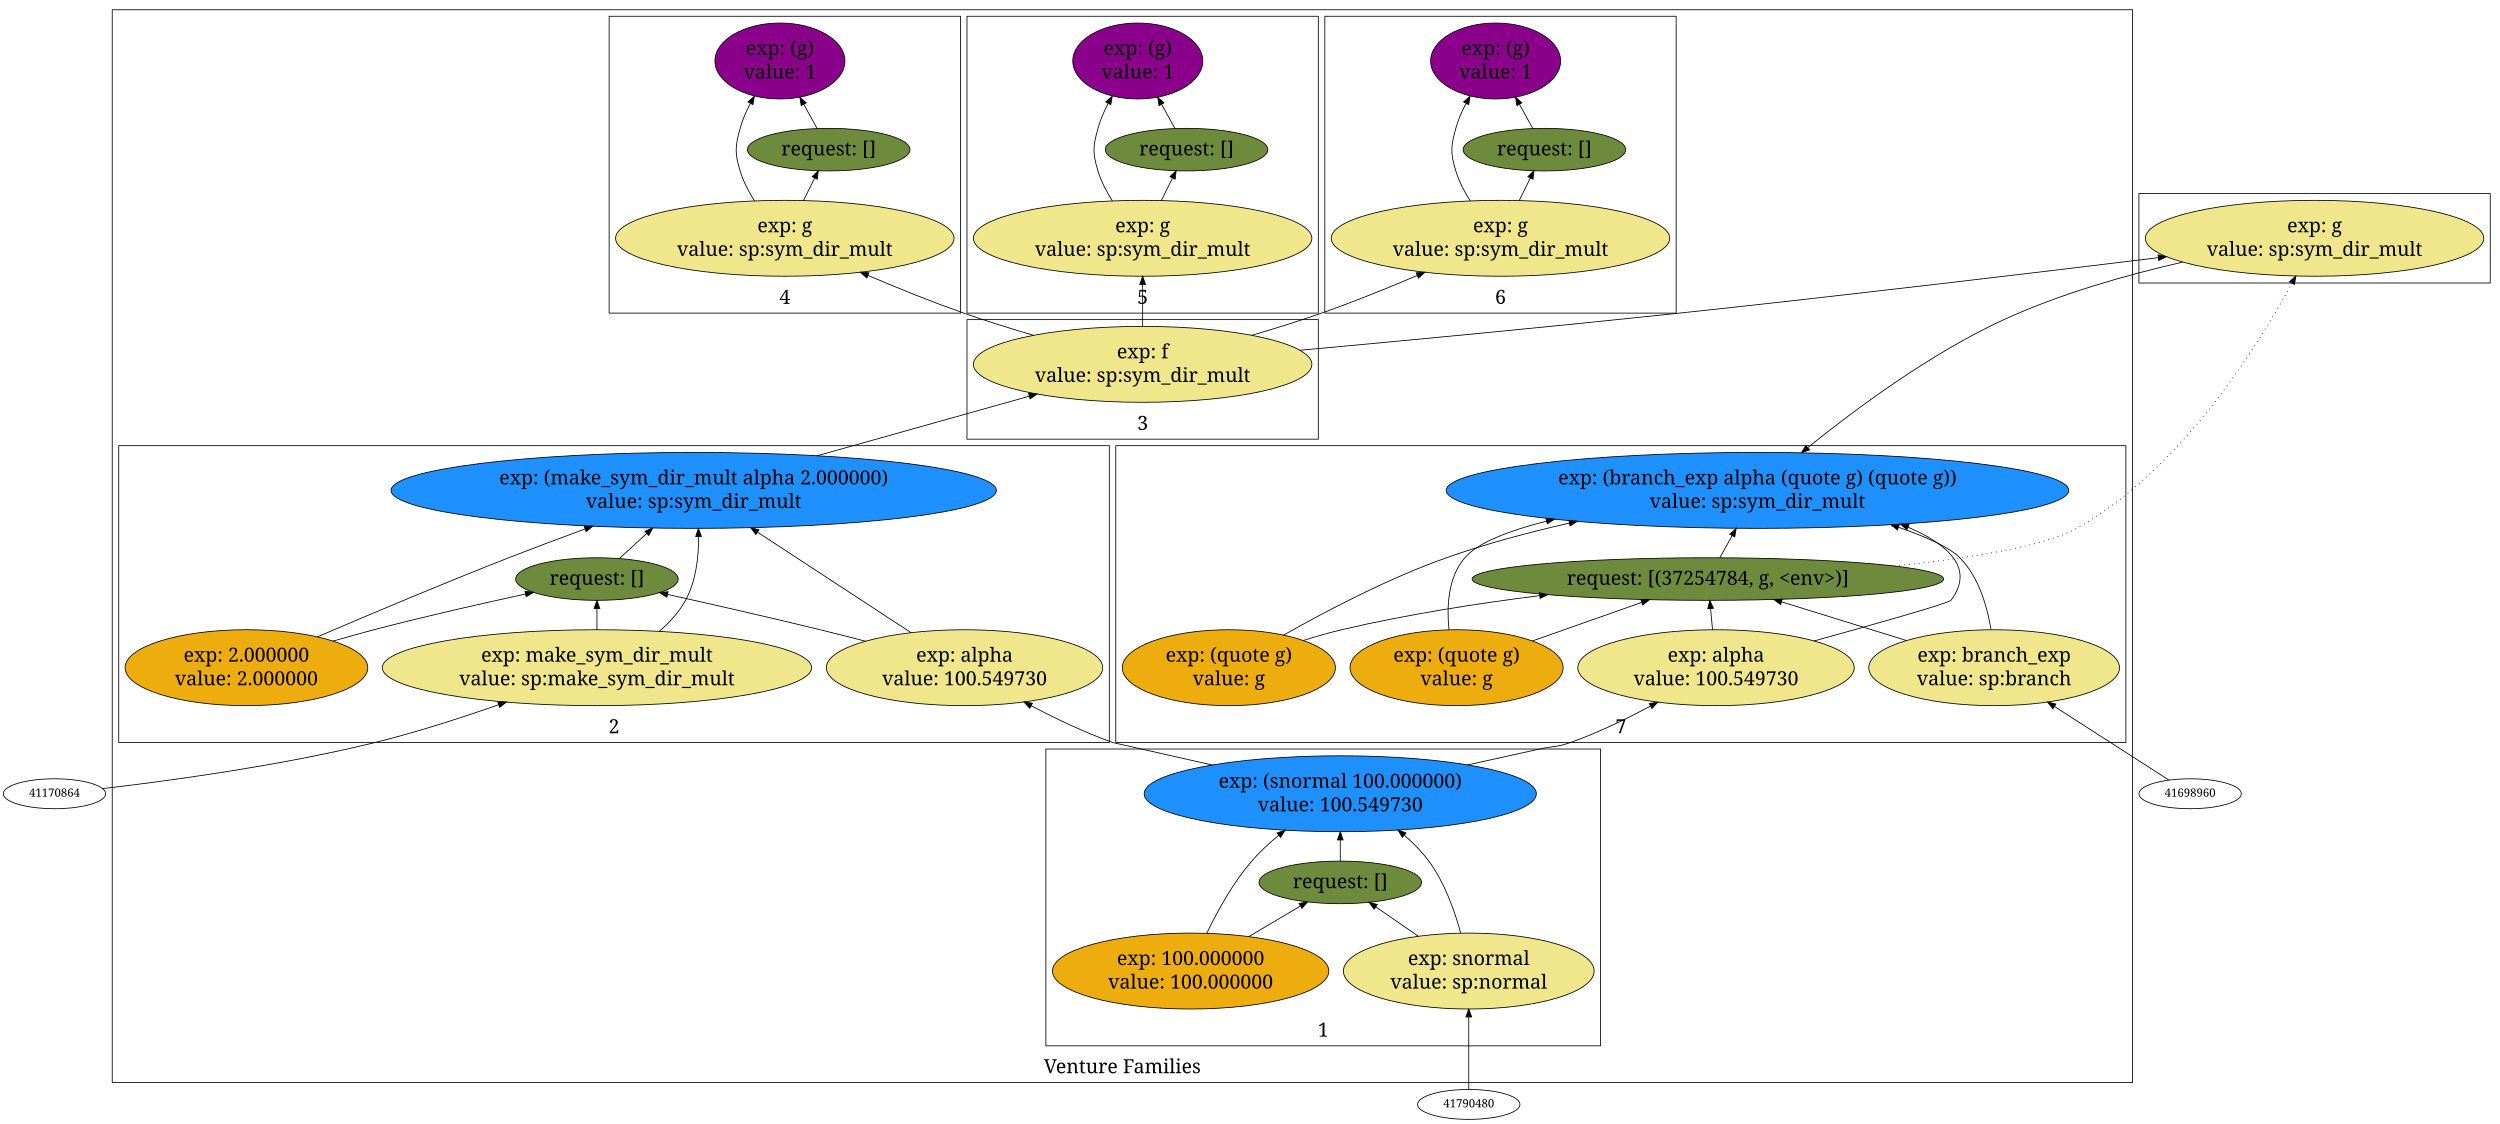
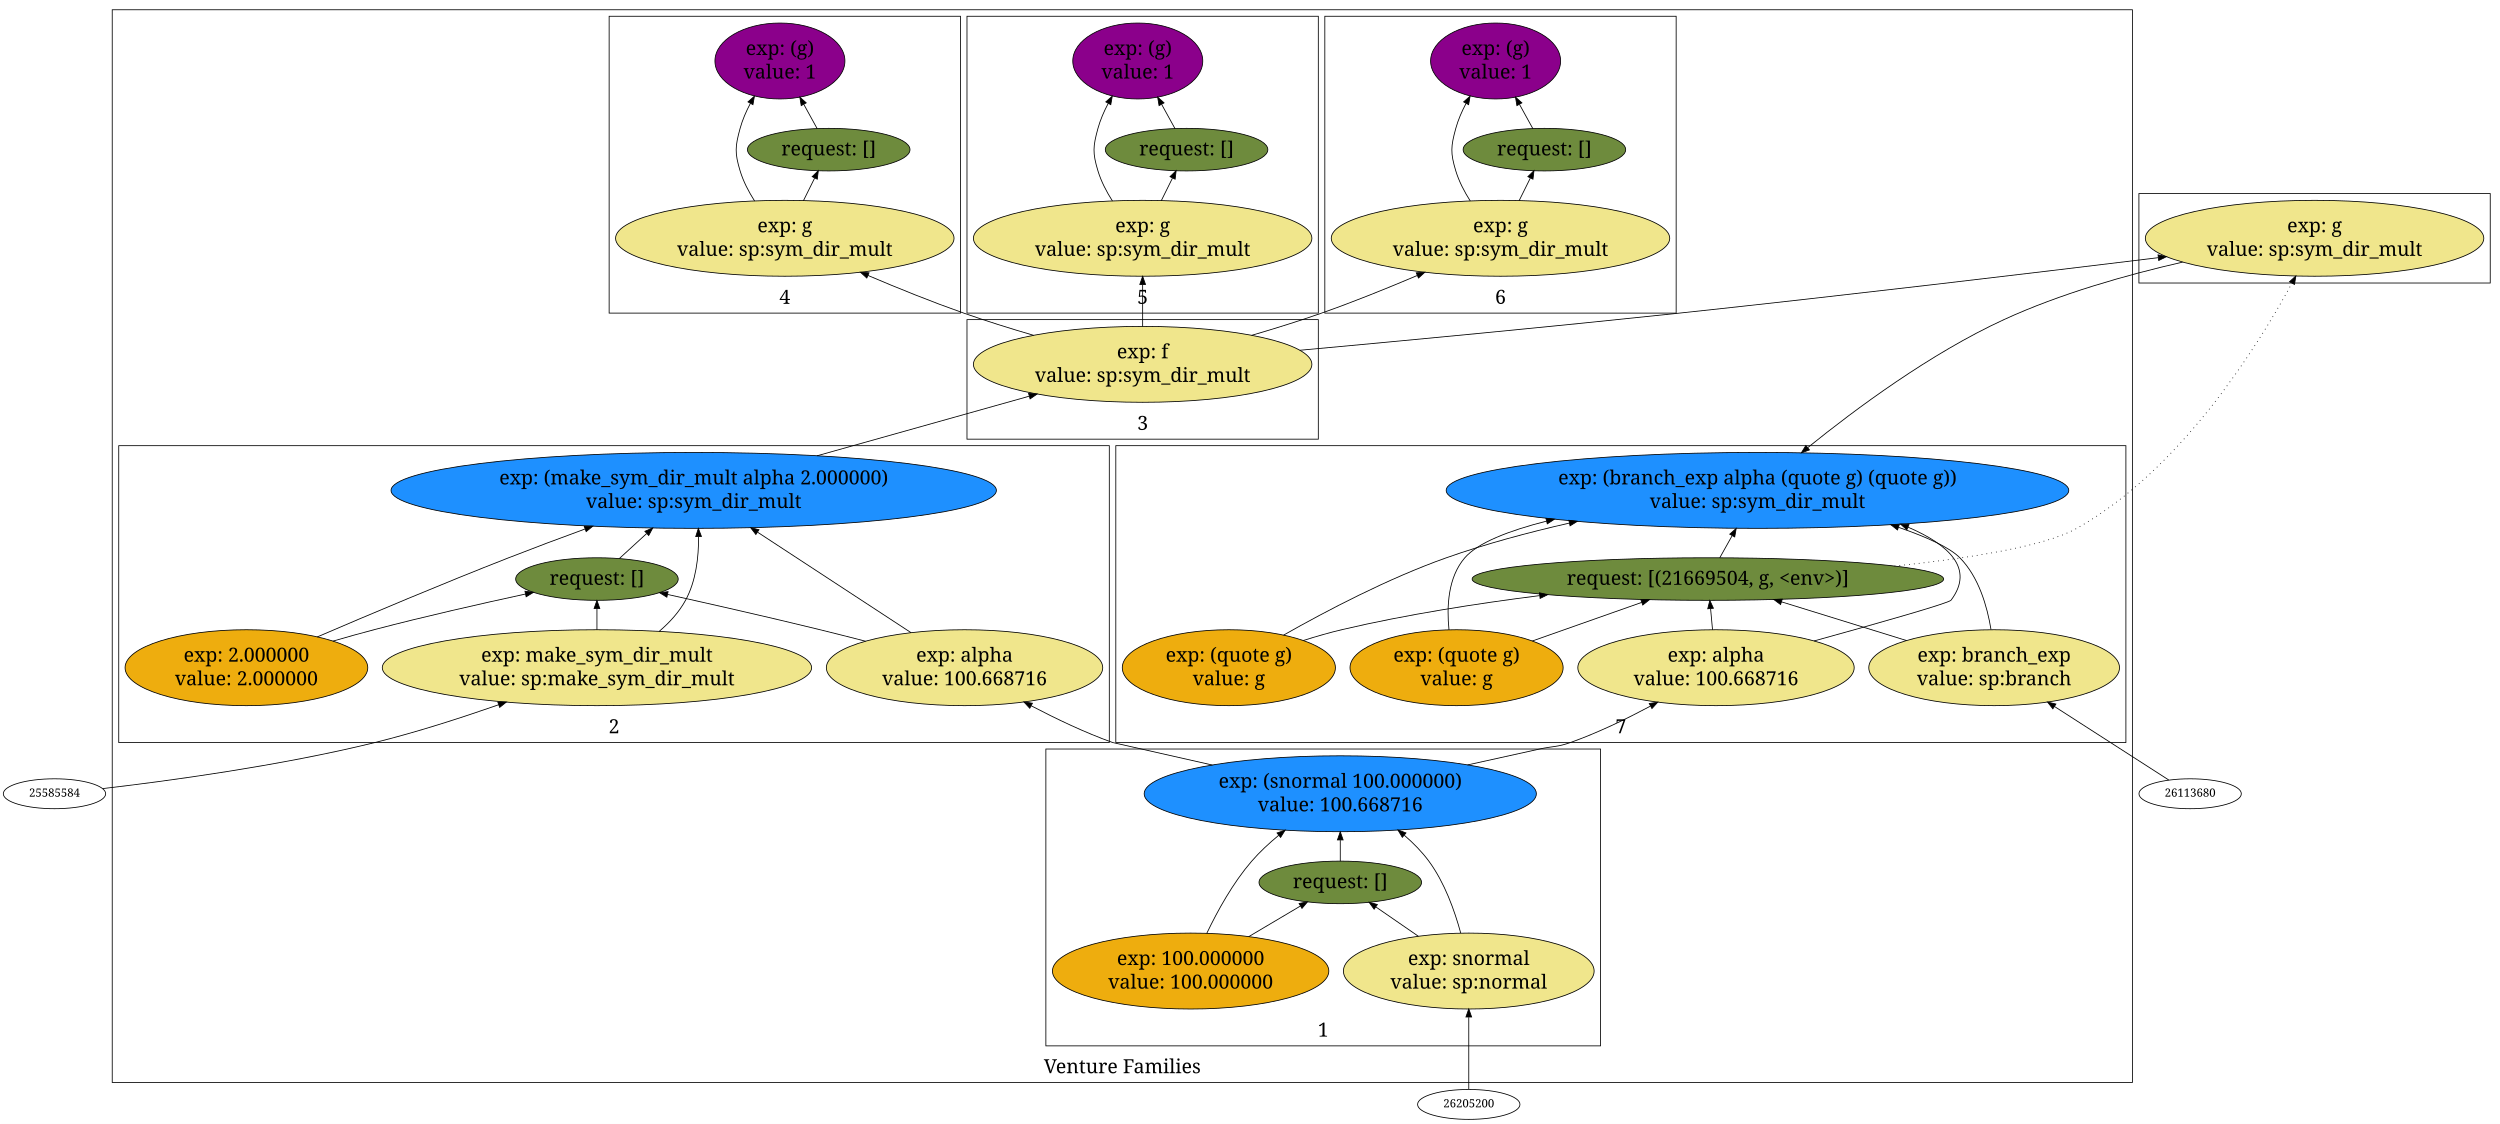
<svg xmlns="http://www.w3.org/2000/svg" width="3074pt" height="1381pt" viewBox="0.00 0.00 3074.00 1381.00">
  <g id="graph1" class="graph" transform="scale(1 1) rotate(0) translate(4 1377)">
    <polygon fill="white" stroke="white" points="-4,5 -4,-1377 3071,-1377 3071,5 -4,5" />
    <g id="graph2" class="cluster">
      <polygon fill="none" stroke="black" points="134,-46 134,-1365 2618,-1365 2618,-46 134,-46" />
      <text text-anchor="middle" x="1376" y="-57.4" font-family="Times Roman,serif" font-size="24.00">Venture Families</text>
    </g>
    <g id="graph3" class="cluster">
      <polygon fill="none" stroke="black" points="1282,-91 1282,-456 1964,-456 1964,-91 1282,-91" />
      <text text-anchor="middle" x="1623" y="-102.4" font-family="Times Roman,serif" font-size="24.00">1</text>
    </g>
    <g id="graph4" class="cluster">
      <polygon fill="none" stroke="black" points="142,-464 142,-829 1360,-829 1360,-464 142,-464" />
      <text text-anchor="middle" x="751" y="-475.4" font-family="Times Roman,serif" font-size="24.00">2</text>
    </g>
    <g id="graph5" class="cluster">
      <polygon fill="none" stroke="black" points="1185,-837 1185,-984 1617,-984 1617,-837 1185,-837" />
      <text text-anchor="middle" x="1401" y="-848.4" font-family="Times Roman,serif" font-size="24.00">3</text>
    </g>
    <g id="graph6" class="cluster">
      <polygon fill="none" stroke="black" points="745,-992 745,-1357 1177,-1357 1177,-992 745,-992" />
      <text text-anchor="middle" x="961" y="-1003.4" font-family="Times Roman,serif" font-size="24.00">4</text>
    </g>
    <g id="graph7" class="cluster">
      <polygon fill="none" stroke="black" points="1185,-992 1185,-1357 1617,-1357 1617,-992 1185,-992" />
      <text text-anchor="middle" x="1401" y="-1003.4" font-family="Times Roman,serif" font-size="24.00">5</text>
    </g>
    <g id="graph8" class="cluster">
      <polygon fill="none" stroke="black" points="1625,-992 1625,-1357 2057,-1357 2057,-992 1625,-992" />
      <text text-anchor="middle" x="1841" y="-1003.4" font-family="Times Roman,serif" font-size="24.00">6</text>
    </g>
    <g id="graph9" class="cluster">
      <polygon fill="none" stroke="black" points="1368,-464 1368,-829 2610,-829 2610,-464 1368,-464" />
      <text text-anchor="middle" x="1989" y="-475.4" font-family="Times Roman,serif" font-size="24.00">7</text>
    </g>
    <g id="graph10" class="cluster">
      <polygon fill="none" stroke="black" points="2626,-1029 2626,-1139 3058,-1139 3058,-1029 2626,-1029" />
    </g>
    <g id="node3" class="node">
      <ellipse fill="dodgerblue" stroke="black" cx="1644" cy="-401" rx="241.123" ry="46.669" />
      <text text-anchor="middle" x="1644" y="-408.4" font-family="Times Roman,serif" font-size="24.00">exp: (snormal 100.000000)</text>
-       <text text-anchor="middle" x="1644" y="-379.4" font-family="Times Roman,serif" font-size="24.00">value: 100.549730</text>
+       <text text-anchor="middle" x="1644" y="-379.4" font-family="Times Roman,serif" font-size="24.00">value: 100.668716</text>
    </g>
    <g id="node11" class="node">
      <ellipse fill="khaki" stroke="black" cx="1182" cy="-556" rx="169.913" ry="46.669" />
      <text text-anchor="middle" x="1182" y="-563.4" font-family="Times Roman,serif" font-size="24.00">exp: alpha</text>
-       <text text-anchor="middle" x="1182" y="-534.4" font-family="Times Roman,serif" font-size="24.00">value: 100.549730</text>
+       <text text-anchor="middle" x="1182" y="-534.4" font-family="Times Roman,serif" font-size="24.00">value: 100.668716</text>
    </g>
    <g id="edge21" class="edge">
      <path fill="none" stroke="black" d="M1486.76,-436.278C1423.42,-450.506 1364.86,-463.692 1364,-464 1330.18,-476.14 1294.58,-493.113 1263.91,-509.178" />
      <polygon fill="black" stroke="black" points="1262.19,-506.133 1254.99,-513.904 1265.46,-512.32 1262.19,-506.133" />
    </g>
    <g id="node31" class="node">
      <ellipse fill="khaki" stroke="black" cx="2106" cy="-556" rx="169.913" ry="46.669" />
      <text text-anchor="middle" x="2106" y="-563.4" font-family="Times Roman,serif" font-size="24.00">exp: alpha</text>
-       <text text-anchor="middle" x="2106" y="-534.4" font-family="Times Roman,serif" font-size="24.00">value: 100.549730</text>
+       <text text-anchor="middle" x="2106" y="-534.4" font-family="Times Roman,serif" font-size="24.00">value: 100.668716</text>
    </g>
    <g id="edge49" class="edge">
      <path fill="none" stroke="black" d="M1800.44,-436.446C1829.85,-443.017 1860.35,-449.769 1889,-456 1905.86,-459.668 1910.74,-458.226 1927,-464 1960.27,-475.812 1995.17,-492.633 2025.22,-508.668" />
      <polygon fill="black" stroke="black" points="2023.92,-511.944 2034.38,-513.613 2027.24,-505.784 2023.92,-511.944" />
    </g>
    <g id="node4" class="node">
      <ellipse fill="#6e8b3d" stroke="black" cx="1644" cy="-292" rx="99.91" ry="26.163" />
      <text text-anchor="middle" x="1644" y="-284.9" font-family="Times Roman,serif" font-size="24.00">request: []</text>
    </g>
    <g id="edge93" class="edge">
      <path fill="none" stroke="black" d="M1644,-318.108C1644,-325.979 1644,-334.946 1644,-344.005" />
      <polygon fill="black" stroke="black" points="1640.5,-344.218 1644,-354.218 1647.5,-344.218 1640.5,-344.218" />
    </g>
    <g id="node5" class="node">
      <ellipse fill="khaki" stroke="black" cx="1802" cy="-183" rx="154.149" ry="46.669" />
      <text text-anchor="middle" x="1802" y="-190.4" font-family="Times Roman,serif" font-size="24.00">exp: snormal</text>
      <text text-anchor="middle" x="1802" y="-161.4" font-family="Times Roman,serif" font-size="24.00">value: sp:normal</text>
    </g>
    <g id="edge83" class="edge">
      <path fill="none" stroke="black" d="M1792.12,-229.623C1784.63,-257.217 1772.28,-291.787 1753,-318 1744.47,-329.599 1733.88,-340.353 1722.68,-350.014" />
      <polygon fill="black" stroke="black" points="1720.3,-347.44 1714.85,-356.524 1724.78,-352.823 1720.3,-347.44" />
    </g>
    <g id="edge85" class="edge">
      <path fill="none" stroke="black" d="M1740.01,-225.767C1722.65,-237.744 1704.14,-250.514 1688.05,-261.614" />
      <polygon fill="black" stroke="black" points="1685.62,-259.033 1679.38,-267.592 1689.6,-264.795 1685.62,-259.033" />
    </g>
    <g id="node6" class="node">
      <ellipse fill="#eead0e" stroke="black" cx="1460" cy="-183" rx="169.913" ry="46.669" />
      <text text-anchor="middle" x="1460" y="-190.4" font-family="Times Roman,serif" font-size="24.00">exp: 100.000000</text>
      <text text-anchor="middle" x="1460" y="-161.4" font-family="Times Roman,serif" font-size="24.00">value: 100.000000</text>
    </g>
    <g id="edge89" class="edge">
      <path fill="none" stroke="black" d="M1479.89,-229.45C1493.06,-256.982 1512.1,-291.547 1535,-318 1544.83,-329.359 1556.45,-340.165 1568.37,-350" />
      <polygon fill="black" stroke="black" points="1566.25,-352.783 1576.23,-356.319 1570.63,-347.326 1566.25,-352.783" />
    </g>
    <g id="edge91" class="edge">
      <path fill="none" stroke="black" d="M1531.4,-225.298C1552.69,-237.909 1575.53,-251.438 1595.03,-262.993" />
      <polygon fill="black" stroke="black" points="1593.36,-266.067 1603.74,-268.153 1596.92,-260.045 1593.36,-266.067" />
    </g>
    <g id="node8" class="node">
      <ellipse fill="dodgerblue" stroke="black" cx="849" cy="-774" rx="372.145" ry="46.669" />
      <text text-anchor="middle" x="849" y="-781.4" font-family="Times Roman,serif" font-size="24.00">exp: (make_sym_dir_mult alpha 2.000000)</text>
      <text text-anchor="middle" x="849" y="-752.4" font-family="Times Roman,serif" font-size="24.00">value: sp:sym_dir_mult</text>
    </g>
    <g id="node14" class="node">
      <ellipse fill="khaki" stroke="black" cx="1401" cy="-929" rx="208.096" ry="46.669" />
      <text text-anchor="middle" x="1401" y="-936.4" font-family="Times Roman,serif" font-size="24.00">exp: f</text>
      <text text-anchor="middle" x="1401" y="-907.4" font-family="Times Roman,serif" font-size="24.00">value: sp:sym_dir_mult</text>
    </g>
    <g id="edge81" class="edge">
      <path fill="none" stroke="black" d="M1000.57,-816.559C1081.98,-839.421 1181.67,-867.413 1261.21,-889.748" />
      <polygon fill="black" stroke="black" points="1260.73,-893.248 1271.31,-892.582 1262.62,-886.509 1260.73,-893.248" />
    </g>
    <g id="node9" class="node">
      <ellipse fill="#6e8b3d" stroke="black" cx="730" cy="-665" rx="99.91" ry="26.163" />
      <text text-anchor="middle" x="730" y="-657.9" font-family="Times Roman,serif" font-size="24.00">request: []</text>
    </g>
    <g id="edge27" class="edge">
      <path fill="none" stroke="black" d="M757.6,-690.281C767.625,-699.464 779.366,-710.218 791.029,-720.9" />
      <polygon fill="black" stroke="black" points="788.924,-723.719 798.663,-727.893 793.653,-718.557 788.924,-723.719" />
    </g>
    <g id="node10" class="node">
      <ellipse fill="khaki" stroke="black" cx="730" cy="-556" rx="263.958" ry="46.669" />
      <text text-anchor="middle" x="730" y="-563.4" font-family="Times Roman,serif" font-size="24.00">exp: make_sym_dir_mult</text>
      <text text-anchor="middle" x="730" y="-534.4" font-family="Times Roman,serif" font-size="24.00">value: sp:make_sym_dir_mult</text>
    </g>
    <g id="edge11" class="edge">
      <path fill="none" stroke="black" d="M806.437,-600.598C819.315,-611.527 831.062,-624.364 839,-639 851.753,-662.513 855.143,-691.804 854.974,-717.087" />
      <polygon fill="black" stroke="black" points="851.47,-717.199 854.717,-727.284 858.468,-717.375 851.47,-717.199" />
    </g>
    <g id="edge13" class="edge">
      <path fill="none" stroke="black" d="M730,-602.542C730,-611.249 730,-620.232 730,-628.578" />
      <polygon fill="black" stroke="black" points="726.5,-628.739 730,-638.739 733.5,-628.739 726.5,-628.739" />
    </g>
    <g id="edge17" class="edge">
      <path fill="none" stroke="black" d="M1116.21,-599.07C1062.03,-634.537 985.069,-684.921 927.645,-722.515" />
      <polygon fill="black" stroke="black" points="925.411,-719.794 918.962,-728.199 929.245,-725.65 925.411,-719.794" />
    </g>
    <g id="edge19" class="edge">
      <path fill="none" stroke="black" d="M1060.34,-588.53C1041.18,-593.484 1021.57,-598.455 1003,-603 940.891,-618.202 870.518,-634.154 816.779,-646.069" />
      <polygon fill="black" stroke="black" points="815.951,-642.668 806.944,-648.246 817.464,-649.502 815.951,-642.668" />
    </g>
    <g id="node12" class="node">
      <ellipse fill="#eead0e" stroke="black" cx="299" cy="-556" rx="149.2" ry="46.669" />
      <text text-anchor="middle" x="299" y="-563.4" font-family="Times Roman,serif" font-size="24.00">exp: 2.000000</text>
      <text text-anchor="middle" x="299" y="-534.4" font-family="Times Roman,serif" font-size="24.00">value: 2.000000</text>
    </g>
    <g id="edge23" class="edge">
      <path fill="none" stroke="black" d="M386.006,-593.807C450.539,-621.523 540.844,-659.628 621,-691 651.395,-702.896 684.278,-715.195 715.358,-726.562" />
      <polygon fill="black" stroke="black" points="714.347,-729.919 724.941,-730.059 716.746,-723.343 714.347,-729.919" />
    </g>
    <g id="edge25" class="edge">
      <path fill="none" stroke="black" d="M405.394,-588.689C422.594,-593.673 440.251,-598.612 457,-603 518.523,-619.118 588.48,-634.958 642.173,-646.592" />
      <polygon fill="black" stroke="black" points="641.491,-650.026 652.004,-648.715 642.968,-643.183 641.491,-650.026" />
    </g>
    <g id="node18" class="node">
      <ellipse fill="khaki" stroke="black" cx="961" cy="-1084" rx="208.096" ry="46.669" />
      <text text-anchor="middle" x="961" y="-1091.4" font-family="Times Roman,serif" font-size="24.00">exp: g</text>
      <text text-anchor="middle" x="961" y="-1062.4" font-family="Times Roman,serif" font-size="24.00">value: sp:sym_dir_mult</text>
    </g>
    <g id="edge33" class="edge">
      <path fill="none" stroke="black" d="M1267,-964.66C1238.42,-973.021 1208.55,-982.331 1181,-992 1142.02,-1005.68 1100,-1022.67 1063.23,-1038.32" />
      <polygon fill="black" stroke="black" points="1061.82,-1035.12 1054,-1042.27 1064.57,-1041.55 1061.82,-1035.12" />
    </g>
    <g id="node22" class="node">
      <ellipse fill="khaki" stroke="black" cx="1401" cy="-1084" rx="208.096" ry="46.669" />
      <text text-anchor="middle" x="1401" y="-1091.4" font-family="Times Roman,serif" font-size="24.00">exp: g</text>
      <text text-anchor="middle" x="1401" y="-1062.4" font-family="Times Roman,serif" font-size="24.00">value: sp:sym_dir_mult</text>
    </g>
    <g id="edge77" class="edge">
      <path fill="none" stroke="black" d="M1401,-975.505C1401,-991.677 1401,-1010.01 1401,-1026.93" />
      <polygon fill="black" stroke="black" points="1397.5,-1027.26 1401,-1037.26 1404.5,-1027.26 1397.5,-1027.26" />
    </g>
    <g id="node26" class="node">
      <ellipse fill="khaki" stroke="black" cx="1841" cy="-1084" rx="208.096" ry="46.669" />
      <text text-anchor="middle" x="1841" y="-1091.4" font-family="Times Roman,serif" font-size="24.00">exp: g</text>
      <text text-anchor="middle" x="1841" y="-1062.4" font-family="Times Roman,serif" font-size="24.00">value: sp:sym_dir_mult</text>
    </g>
    <g id="edge69" class="edge">
      <path fill="none" stroke="black" d="M1535,-964.66C1563.58,-973.021 1593.45,-982.331 1621,-992 1659.98,-1005.68 1702,-1022.67 1738.77,-1038.32" />
      <polygon fill="black" stroke="black" points="1737.43,-1041.55 1748,-1042.27 1740.18,-1035.12 1737.43,-1041.55" />
    </g>
    <g id="node35" class="node">
      <ellipse fill="khaki" stroke="black" cx="2842" cy="-1084" rx="208.096" ry="46.669" />
      <text text-anchor="middle" x="2842" y="-1091.4" font-family="Times Roman,serif" font-size="24.00">exp: g</text>
      <text text-anchor="middle" x="2842" y="-1062.4" font-family="Times Roman,serif" font-size="24.00">value: sp:sym_dir_mult</text>
    </g>
    <g id="edge37" class="edge">
      <path fill="none" stroke="black" d="M1594.25,-946.313C1725.88,-958.385 1904.05,-975.267 2061,-992 2261.92,-1013.42 2491.56,-1040.82 2649.56,-1060.13" />
      <polygon fill="black" stroke="black" points="2649.51,-1063.65 2659.86,-1061.39 2650.36,-1056.7 2649.51,-1063.65" />
    </g>
    <g id="node16" class="node">
      <ellipse fill="#8b008b" stroke="black" cx="955" cy="-1302" rx="79.903" ry="46.669" />
      <text text-anchor="middle" x="955" y="-1309.4" font-family="Times Roman,serif" font-size="24.00">exp: (g)</text>
      <text text-anchor="middle" x="955" y="-1280.4" font-family="Times Roman,serif" font-size="24.00">value: 1</text>
    </g>
    <g id="node17" class="node">
      <ellipse fill="#6e8b3d" stroke="black" cx="1015" cy="-1193" rx="99.91" ry="26.163" />
      <text text-anchor="middle" x="1015" y="-1185.9" font-family="Times Roman,serif" font-size="24.00">request: []</text>
    </g>
    <g id="edge35" class="edge">
      <path fill="none" stroke="black" d="M1000.78,-1218.83C995.849,-1227.79 990.122,-1238.19 984.423,-1248.55" />
      <polygon fill="black" stroke="black" points="981.198,-1247.15 979.442,-1257.6 987.331,-1250.52 981.198,-1247.15" />
    </g>
    <g id="edge29" class="edge">
      <path fill="none" stroke="black" d="M923.847,-1129.85C916.514,-1141.34 909.889,-1154.09 906,-1167 899.334,-1189.13 899.91,-1196.71 906,-1219 908.869,-1229.5 913.447,-1240.03 918.678,-1249.89" />
      <polygon fill="black" stroke="black" points="915.694,-1251.73 923.635,-1258.74 921.8,-1248.31 915.694,-1251.73" />
    </g>
    <g id="edge31" class="edge">
      <path fill="none" stroke="black" d="M983.901,-1130.23C988.503,-1139.51 993.267,-1149.13 997.643,-1157.96" />
      <polygon fill="black" stroke="black" points="994.637,-1159.78 1002.21,-1167.19 1000.91,-1156.67 994.637,-1159.78" />
    </g>
    <g id="node20" class="node">
      <ellipse fill="#8b008b" stroke="black" cx="1395" cy="-1302" rx="79.903" ry="46.669" />
      <text text-anchor="middle" x="1395" y="-1309.4" font-family="Times Roman,serif" font-size="24.00">exp: (g)</text>
      <text text-anchor="middle" x="1395" y="-1280.4" font-family="Times Roman,serif" font-size="24.00">value: 1</text>
    </g>
    <g id="node21" class="node">
      <ellipse fill="#6e8b3d" stroke="black" cx="1455" cy="-1193" rx="99.91" ry="26.163" />
      <text text-anchor="middle" x="1455" y="-1185.9" font-family="Times Roman,serif" font-size="24.00">request: []</text>
    </g>
    <g id="edge79" class="edge">
      <path fill="none" stroke="black" d="M1440.78,-1218.83C1435.85,-1227.79 1430.12,-1238.19 1424.42,-1248.55" />
      <polygon fill="black" stroke="black" points="1421.2,-1247.15 1419.44,-1257.6 1427.33,-1250.52 1421.2,-1247.15" />
    </g>
    <g id="edge73" class="edge">
      <path fill="none" stroke="black" d="M1363.85,-1129.85C1356.51,-1141.34 1349.89,-1154.09 1346,-1167 1339.33,-1189.13 1339.91,-1196.71 1346,-1219 1348.87,-1229.5 1353.45,-1240.03 1358.68,-1249.89" />
      <polygon fill="black" stroke="black" points="1355.69,-1251.73 1363.64,-1258.74 1361.8,-1248.31 1355.69,-1251.73" />
    </g>
    <g id="edge75" class="edge">
      <path fill="none" stroke="black" d="M1423.9,-1130.23C1428.5,-1139.51 1433.27,-1149.13 1437.64,-1157.96" />
      <polygon fill="black" stroke="black" points="1434.64,-1159.78 1442.21,-1167.19 1440.91,-1156.67 1434.64,-1159.78" />
    </g>
    <g id="node24" class="node">
      <ellipse fill="#8b008b" stroke="black" cx="1835" cy="-1302" rx="79.903" ry="46.669" />
      <text text-anchor="middle" x="1835" y="-1309.4" font-family="Times Roman,serif" font-size="24.00">exp: (g)</text>
      <text text-anchor="middle" x="1835" y="-1280.4" font-family="Times Roman,serif" font-size="24.00">value: 1</text>
    </g>
    <g id="node25" class="node">
      <ellipse fill="#6e8b3d" stroke="black" cx="1895" cy="-1193" rx="99.91" ry="26.163" />
      <text text-anchor="middle" x="1895" y="-1185.9" font-family="Times Roman,serif" font-size="24.00">request: []</text>
    </g>
    <g id="edge71" class="edge">
      <path fill="none" stroke="black" d="M1880.78,-1218.83C1875.85,-1227.79 1870.12,-1238.19 1864.42,-1248.55" />
      <polygon fill="black" stroke="black" points="1861.2,-1247.15 1859.44,-1257.6 1867.33,-1250.52 1861.2,-1247.15" />
    </g>
    <g id="edge65" class="edge">
      <path fill="none" stroke="black" d="M1803.85,-1129.85C1796.51,-1141.34 1789.89,-1154.09 1786,-1167 1779.33,-1189.13 1779.91,-1196.71 1786,-1219 1788.87,-1229.5 1793.45,-1240.03 1798.68,-1249.89" />
      <polygon fill="black" stroke="black" points="1795.69,-1251.73 1803.64,-1258.74 1801.8,-1248.31 1795.69,-1251.73" />
    </g>
    <g id="edge67" class="edge">
      <path fill="none" stroke="black" d="M1863.9,-1130.23C1868.5,-1139.51 1873.27,-1149.13 1877.64,-1157.96" />
      <polygon fill="black" stroke="black" points="1874.64,-1159.78 1882.21,-1167.19 1880.91,-1156.67 1874.64,-1159.78" />
    </g>
    <g id="node28" class="node">
      <ellipse fill="dodgerblue" stroke="black" cx="2157" cy="-774" rx="382.752" ry="46.669" />
      <text text-anchor="middle" x="2157" y="-781.4" font-family="Times Roman,serif" font-size="24.00">exp: (branch_exp alpha (quote g) (quote g))</text>
      <text text-anchor="middle" x="2157" y="-752.4" font-family="Times Roman,serif" font-size="24.00">value: sp:sym_dir_mult</text>
    </g>
    <g id="node29" class="node">
      <ellipse fill="#6e8b3d" stroke="black" cx="2096" cy="-665" rx="289.914" ry="26.163" />
-       <text text-anchor="middle" x="2096" y="-657.9" font-family="Times Roman,serif" font-size="24.00">request: [(37254784, g, &lt;env&gt;)]</text>
+       <text text-anchor="middle" x="2096" y="-657.9" font-family="Times Roman,serif" font-size="24.00">request: [(21669504, g, &lt;env&gt;)]</text>
    </g>
    <g id="edge59" class="edge">
      <path fill="none" stroke="black" d="M2110.61,-691.108C2115.25,-699.402 2120.58,-708.913 2125.92,-718.467" />
      <polygon fill="black" stroke="black" points="2122.88,-720.201 2130.82,-727.218 2128.99,-716.783 2122.88,-720.201" />
    </g>
    <g id="edge63" class="edge">
      <path fill="none" stroke="black" stroke-dasharray="1,5" d="M2325.49,-680.937C2417,-690.469 2509.85,-705.114 2549,-727 2675.86,-797.924 2769.97,-947.394 2814.1,-1028.62" />
      <polygon fill="black" stroke="black" points="2811.16,-1030.55 2818.98,-1037.7 2817.33,-1027.23 2811.16,-1030.55" />
    </g>
    <g id="node30" class="node">
      <ellipse fill="khaki" stroke="black" cx="2448" cy="-556" rx="154.149" ry="46.669" />
      <text text-anchor="middle" x="2448" y="-563.4" font-family="Times Roman,serif" font-size="24.00">exp: branch_exp</text>
      <text text-anchor="middle" x="2448" y="-534.4" font-family="Times Roman,serif" font-size="24.00">value: sp:branch</text>
    </g>
    <g id="edge39" class="edge">
      <path fill="none" stroke="black" d="M2444.16,-602.753C2439.45,-631.622 2429.02,-667.51 2406,-691 2393.28,-703.977 2364.32,-716.924 2330.47,-728.6" />
      <polygon fill="black" stroke="black" points="2329.17,-725.348 2320.81,-731.859 2331.4,-731.981 2329.17,-725.348" />
    </g>
    <g id="edge41" class="edge">
      <path fill="none" stroke="black" d="M2340.48,-589.296C2291.2,-604.554 2233.45,-622.439 2186.45,-636.993" />
      <polygon fill="black" stroke="black" points="2185.41,-633.65 2176.89,-639.952 2187.48,-640.337 2185.41,-633.65" />
    </g>
    <g id="edge45" class="edge">
      <path fill="none" stroke="black" d="M2226.47,-588.86C2304.53,-610.432 2392.23,-635.319 2395,-639 2424.39,-678.025 2391.76,-707.483 2342.18,-728.762" />
      <polygon fill="black" stroke="black" points="2340.66,-725.604 2332.74,-732.641 2343.32,-732.079 2340.66,-725.604" />
    </g>
    <g id="edge47" class="edge">
      <path fill="none" stroke="black" d="M2101.73,-602.542C2100.93,-611.249 2100.11,-620.232 2099.34,-628.578" />
      <polygon fill="black" stroke="black" points="2095.84,-628.461 2098.41,-638.739 2102.81,-629.101 2095.84,-628.461" />
    </g>
    <g id="node32" class="node">
      <ellipse fill="#eead0e" stroke="black" cx="1787" cy="-556" rx="131.022" ry="46.669" />
      <text text-anchor="middle" x="1787" y="-563.4" font-family="Times Roman,serif" font-size="24.00">exp: (quote g)</text>
      <text text-anchor="middle" x="1787" y="-534.4" font-family="Times Roman,serif" font-size="24.00">value: g</text>
    </g>
    <g id="edge51" class="edge">
      <path fill="none" stroke="black" d="M1777.68,-602.472C1774.72,-631.231 1776.49,-667.098 1797,-691 1812.94,-709.577 1851.37,-724.454 1897.47,-736.186" />
      <polygon fill="black" stroke="black" points="1896.87,-739.643 1907.41,-738.643 1898.54,-732.847 1896.87,-739.643" />
    </g>
    <g id="edge53" class="edge">
      <path fill="none" stroke="black" d="M1880.13,-588.851C1922.99,-603.972 1973.38,-621.746 2014.69,-636.318" />
      <polygon fill="black" stroke="black" points="2013.58,-639.636 2024.17,-639.662 2015.91,-633.035 2013.58,-639.636" />
    </g>
    <g id="node33" class="node">
      <ellipse fill="#eead0e" stroke="black" cx="1507" cy="-556" rx="131.022" ry="46.669" />
      <text text-anchor="middle" x="1507" y="-563.4" font-family="Times Roman,serif" font-size="24.00">exp: (quote g)</text>
      <text text-anchor="middle" x="1507" y="-534.4" font-family="Times Roman,serif" font-size="24.00">value: g</text>
    </g>
    <g id="edge55" class="edge">
      <path fill="none" stroke="black" d="M1574.3,-596.089C1627.05,-625.999 1703.14,-665.872 1774,-691 1822.19,-708.09 1875.1,-722.299 1925.8,-733.845" />
      <polygon fill="black" stroke="black" points="1925.05,-737.264 1935.57,-736.045 1926.58,-730.434 1925.05,-737.264" />
    </g>
    <g id="edge57" class="edge">
      <path fill="none" stroke="black" d="M1598.55,-589.448C1614.55,-594.513 1631.15,-599.28 1647,-603 1725.17,-621.35 1812.37,-634.922 1888.97,-644.61" />
      <polygon fill="black" stroke="black" points="1888.86,-648.124 1899.22,-645.891 1889.73,-641.178 1888.86,-648.124" />
    </g>
    <g id="edge61" class="edge">
      <path fill="none" stroke="black" d="M2679.71,-1054.7C2610.13,-1038.82 2529.13,-1015.79 2460,-984 2369.75,-942.496 2277.57,-874.133 2218.96,-826.731" />
      <polygon fill="black" stroke="black" points="2220.88,-823.783 2210.92,-820.186 2216.47,-829.213 2220.88,-823.783" />
    </g>
    <g id="node38" class="node">
      <ellipse fill="none" stroke="black" cx="63" cy="-401" rx="62.932" ry="18.385" />
-       <text text-anchor="middle" x="63" y="-397.4" font-family="Times Roman,serif" font-size="14.00">41170864</text>
+       <text text-anchor="middle" x="63" y="-397.4" font-family="Times Roman,serif" font-size="14.00">25585584</text>
    </g>
    <g id="edge15" class="edge">
      <path fill="none" stroke="black" d="M122.356,-407.367C200.012,-416.406 339.974,-435.138 457,-464 507.541,-476.465 562.11,-494.001 609.079,-510.425" />
      <polygon fill="black" stroke="black" points="608.08,-513.783 618.674,-513.801 610.403,-507.18 608.08,-513.783" />
    </g>
    <g id="node53" class="node">
      <ellipse fill="none" stroke="black" cx="2689" cy="-401" rx="62.932" ry="18.385" />
-       <text text-anchor="middle" x="2689" y="-397.4" font-family="Times Roman,serif" font-size="14.00">41698960</text>
+       <text text-anchor="middle" x="2689" y="-397.4" font-family="Times Roman,serif" font-size="14.00">26113680</text>
    </g>
    <g id="edge43" class="edge">
      <path fill="none" stroke="black" d="M2662.75,-417.883C2629.26,-439.422 2569.95,-477.569 2522.13,-508.323" />
      <polygon fill="black" stroke="black" points="2520.17,-505.424 2513.65,-513.778 2523.95,-511.312 2520.17,-505.424" />
    </g>
    <g id="node76" class="node">
      <ellipse fill="none" stroke="black" cx="1802" cy="-19" rx="62.932" ry="18.385" />
-       <text text-anchor="middle" x="1802" y="-15.4" font-family="Times Roman,serif" font-size="14.00">41790480</text>
+       <text text-anchor="middle" x="1802" y="-15.4" font-family="Times Roman,serif" font-size="14.00">26205200</text>
    </g>
    <g id="edge87" class="edge">
      <path fill="none" stroke="black" d="M1802,-37.813C1802,-59.281 1802,-95.409 1802,-126.255" />
      <polygon fill="black" stroke="black" points="1798.5,-126.484 1802,-136.484 1805.5,-126.484 1798.5,-126.484" />
    </g>
  </g>
</svg>
